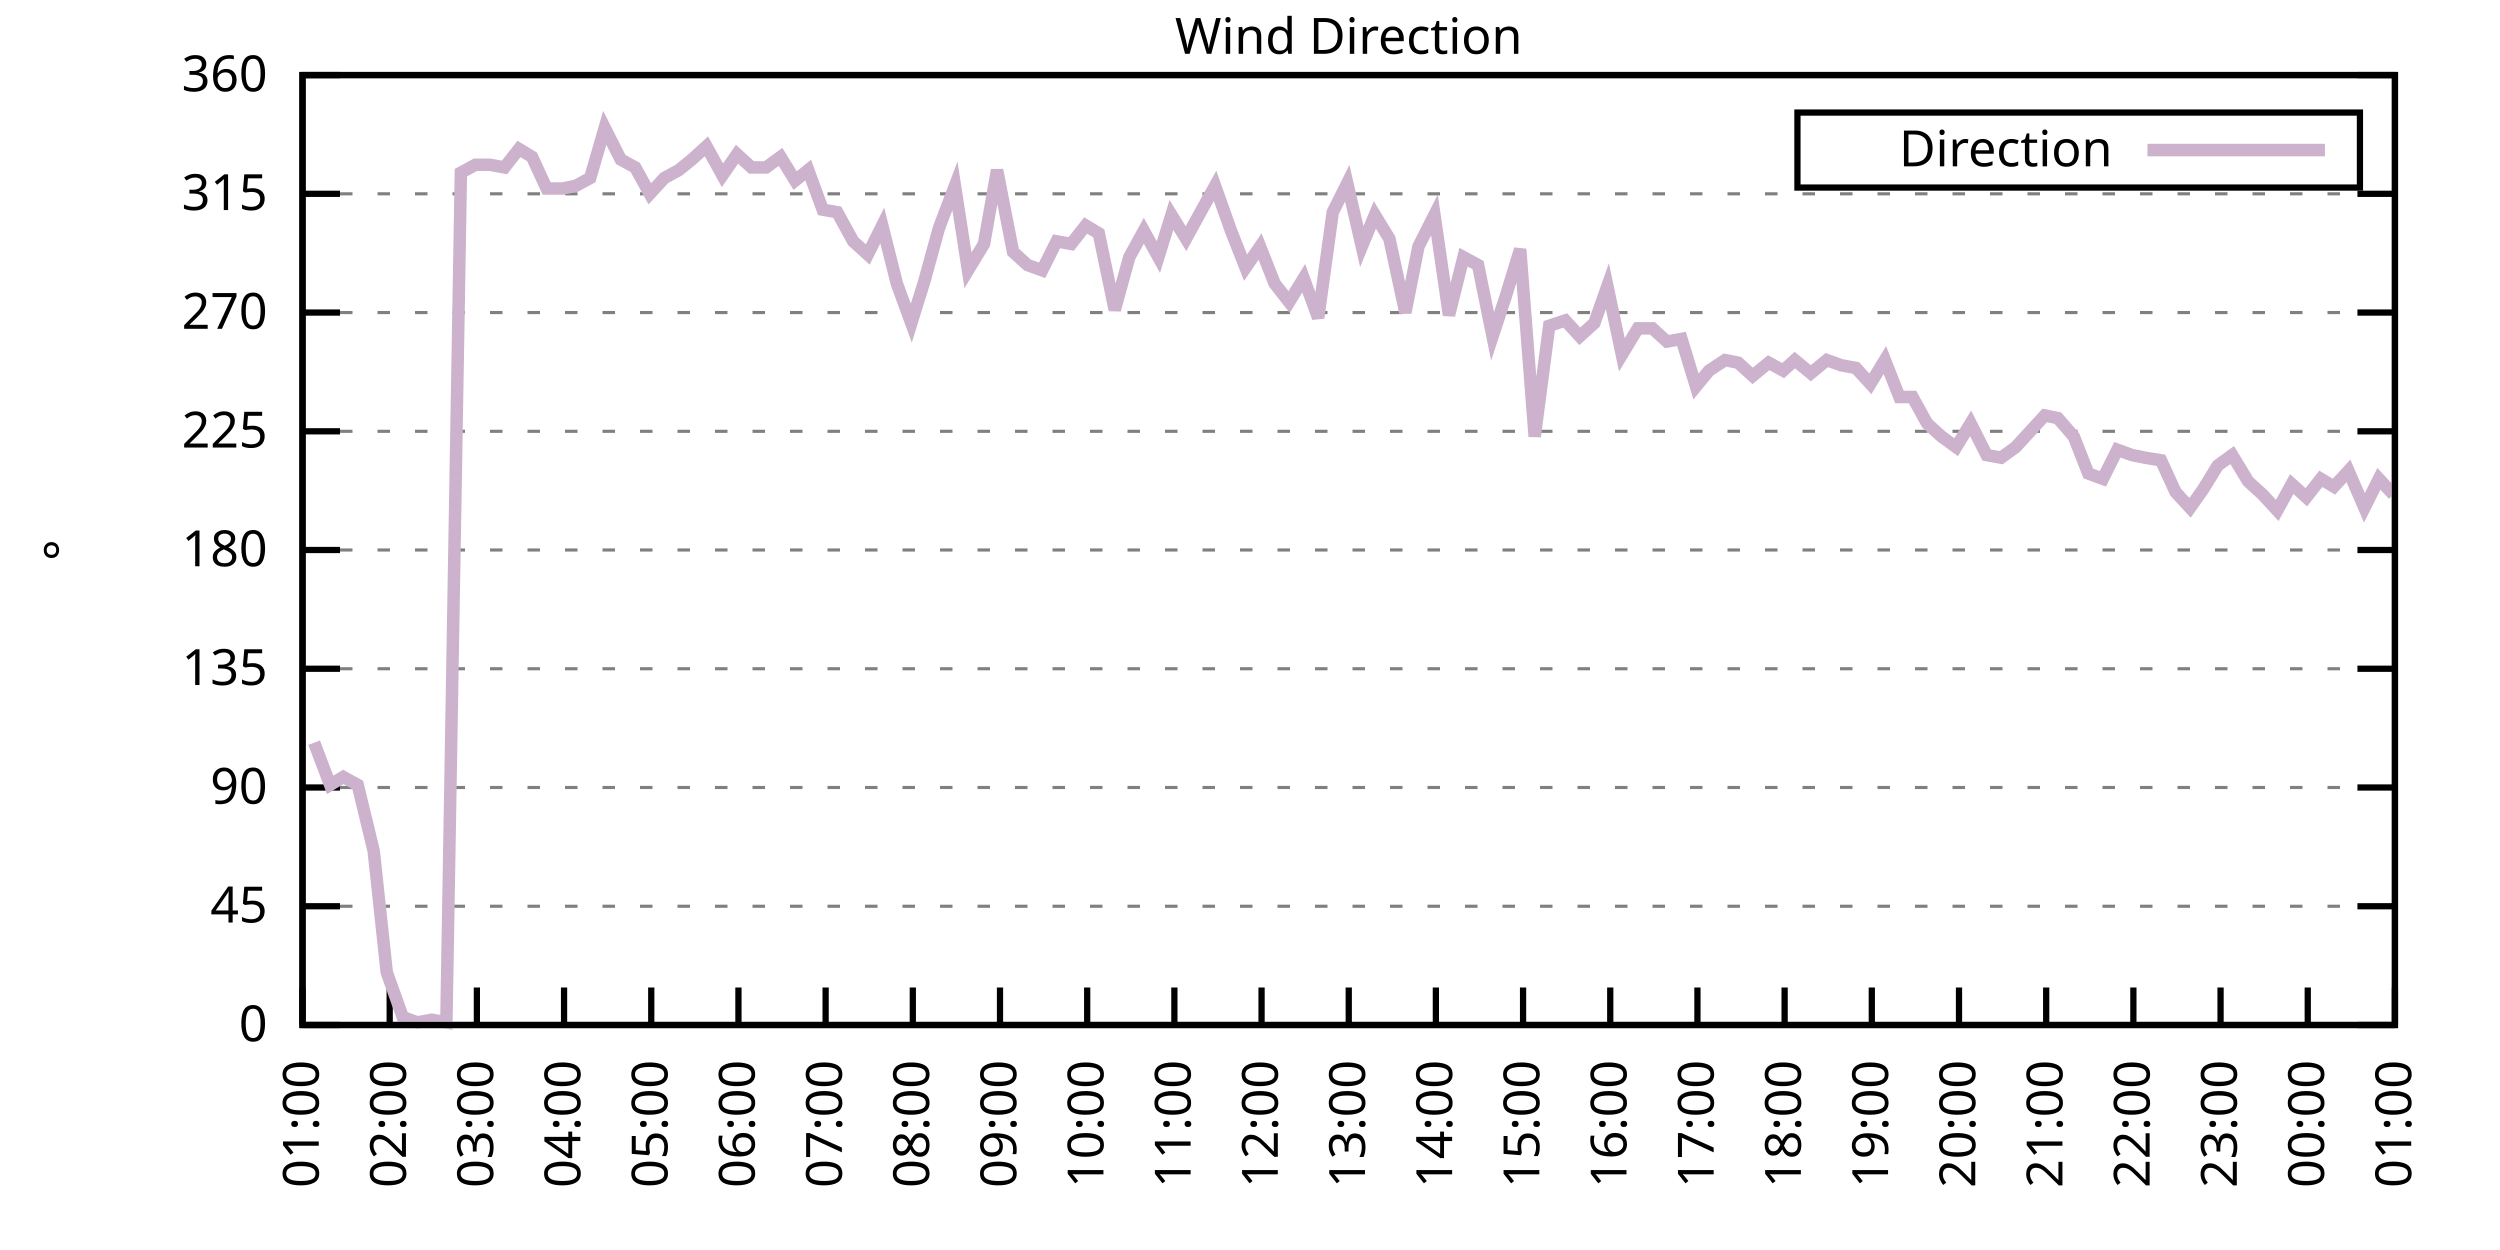
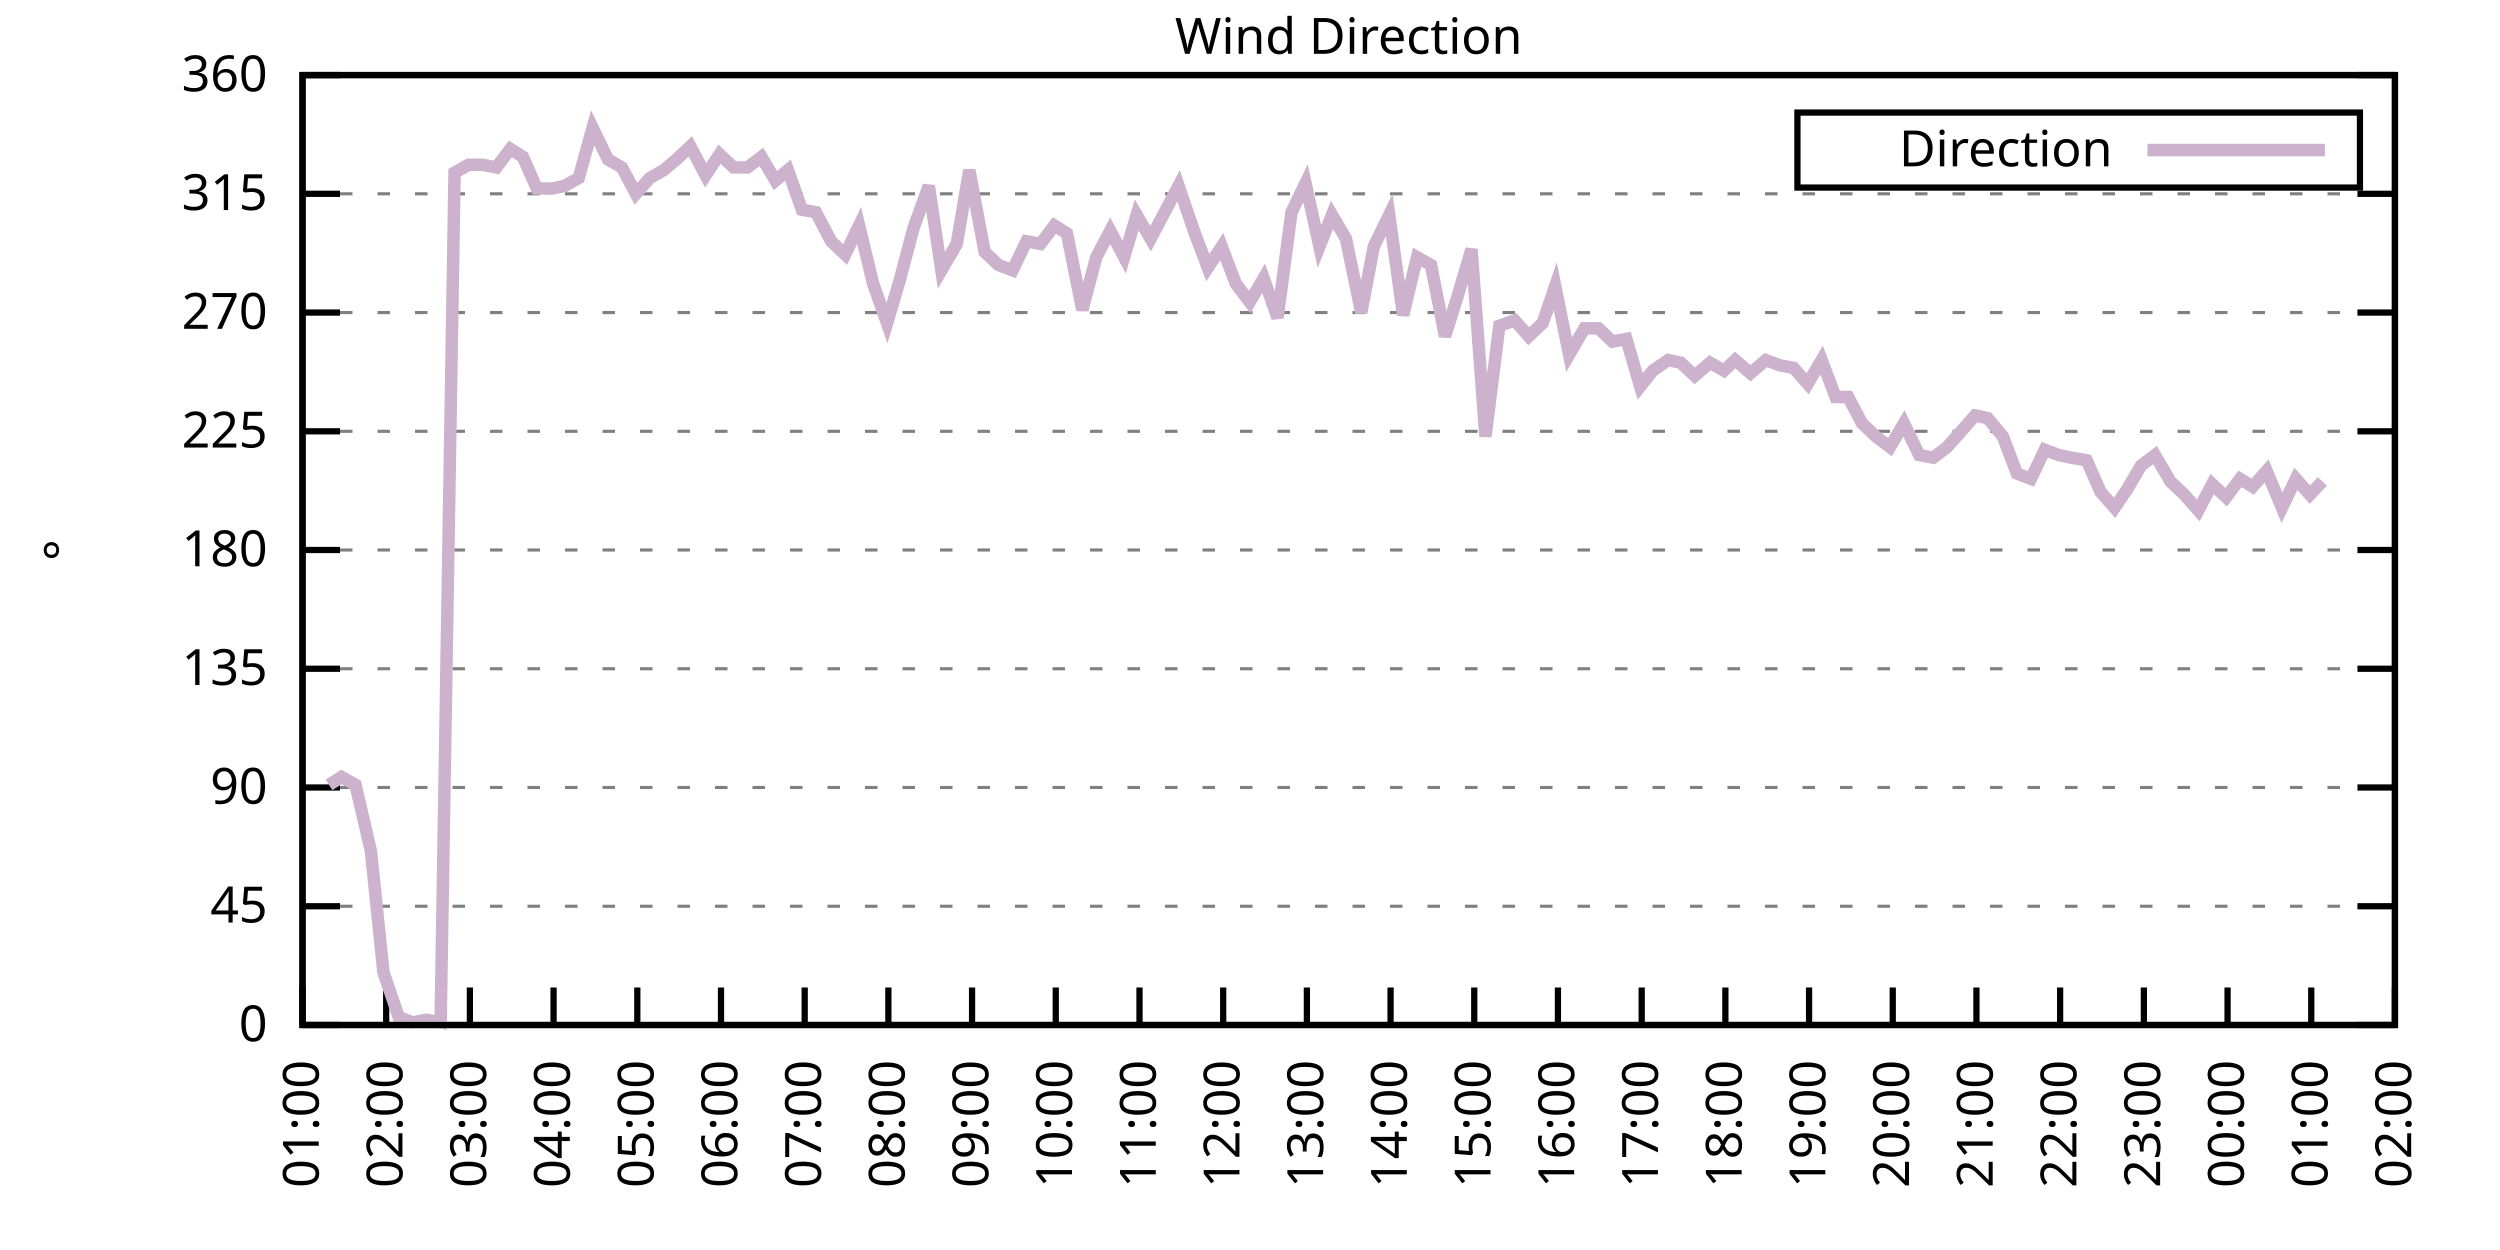
<svg xmlns="http://www.w3.org/2000/svg" xmlns:xlink="http://www.w3.org/1999/xlink" width="400" height="200" viewBox="0 0 400 200">
  <g id="gnuplot_canvas">
    <rect x="0" y="0" width="400" height="200" fill="none" />
    <defs>
      <circle id="gpDot" r="0.5" stroke-width="0.5" stroke="currentColor" />
      <path id="gpPt0" stroke-width="0.333" stroke="currentColor" d="M-1,0 h2 M0,-1 v2" />
      <path id="gpPt1" stroke-width="0.333" stroke="currentColor" d="M-1,-1 L1,1 M1,-1 L-1,1" />
      <path id="gpPt2" stroke-width="0.333" stroke="currentColor" d="M-1,0 L1,0 M0,-1 L0,1 M-1,-1 L1,1 M-1,1 L1,-1" />
      <rect id="gpPt3" stroke-width="0.333" stroke="currentColor" x="-1" y="-1" width="2" height="2" />
      <rect id="gpPt4" stroke-width="0.333" stroke="currentColor" fill="currentColor" x="-1" y="-1" width="2" height="2" />
      <circle id="gpPt5" stroke-width="0.333" stroke="currentColor" cx="0" cy="0" r="1" />
      <use xlink:href="#gpPt5" id="gpPt6" fill="currentColor" stroke="none" />
      <path id="gpPt7" stroke-width="0.333" stroke="currentColor" d="M0,-1.33 L-1.33,0.67 L1.33,0.67 z" />
      <use xlink:href="#gpPt7" id="gpPt8" fill="currentColor" stroke="none" />
      <use xlink:href="#gpPt7" id="gpPt9" stroke="currentColor" transform="rotate(180)" />
      <use xlink:href="#gpPt9" id="gpPt10" fill="currentColor" stroke="none" />
      <use xlink:href="#gpPt3" id="gpPt11" stroke="currentColor" transform="rotate(45)" />
      <use xlink:href="#gpPt11" id="gpPt12" fill="currentColor" stroke="none" />
      <path id="gpPt13" stroke-width="0.333" stroke="currentColor" d="M0,1.330 L1.265,0.411 L0.782,-1.067 L-0.782,-1.076 L-1.265,0.411 z" />
      <use xlink:href="#gpPt13" id="gpPt14" fill="currentColor" stroke="none" />
      <filter id="textbox" filterUnits="objectBoundingBox" x="0" y="0" height="1" width="1">
        <feFlood flood-color="white" flood-opacity="1" result="bgnd" />
        <feComposite in="SourceGraphic" in2="bgnd" operator="atop" />
      </filter>
      <filter id="greybox" filterUnits="objectBoundingBox" x="0" y="0" height="1" width="1">
        <feFlood flood-color="lightgrey" flood-opacity="1" result="grey" />
        <feComposite in="SourceGraphic" in2="grey" operator="atop" />
      </filter>
    </defs>
    <g fill="none" color="white" stroke="currentColor" stroke-width="1.00" stroke-linecap="butt" stroke-linejoin="miter">
</g>
    <g fill="none" color="black" stroke="currentColor" stroke-width="1.00" stroke-linecap="butt" stroke-linejoin="miter">
      <g stroke="none" shape-rendering="crispEdges">
        <polygon fill="rgb(255, 255, 255)" points="48.40,164.00 383.18,164.00 383.18,12.02 48.40,12.02 " />
      </g>
    </g>
    <g fill="none" color="black" stroke="currentColor" stroke-width="1.00" stroke-linecap="butt" stroke-linejoin="miter">
</g>
    <g fill="none" color="black" stroke="black" stroke-width="0.50" stroke-linecap="butt" stroke-linejoin="miter">
</g>
    <g fill="none" color="gray" stroke="currentColor" stroke-width="0.50" stroke-linecap="butt" stroke-linejoin="miter">
      <path stroke="gray" stroke-dasharray="2,4" class="gridline" d="M48.40,164.00 L383.19,164.00  " />
    </g>
    <g fill="none" color="gray" stroke="gray" stroke-width="1.00" stroke-linecap="butt" stroke-linejoin="miter">
</g>
    <g fill="none" color="black" stroke="currentColor" stroke-width="1.00" stroke-linecap="butt" stroke-linejoin="miter">
      <path stroke="black" d="M48.40,164.00 L54.40,164.00 M383.19,164.00 L377.19,164.00  " />
      <g transform="translate(42.80,166.60)" stroke="none" fill="black" font-family="Sans" font-size="8.00" text-anchor="end">
        <text>
          <tspan font-family="Sans"> 0</tspan>
        </text>
      </g>
    </g>
    <g fill="none" color="black" stroke="currentColor" stroke-width="1.00" stroke-linecap="butt" stroke-linejoin="miter">
</g>
    <g fill="none" color="black" stroke="black" stroke-width="0.50" stroke-linecap="butt" stroke-linejoin="miter">
</g>
    <g fill="none" color="gray" stroke="currentColor" stroke-width="0.50" stroke-linecap="butt" stroke-linejoin="miter">
      <path stroke="gray" stroke-dasharray="2,4" class="gridline" d="M48.40,145.00 L383.19,145.00  " />
    </g>
    <g fill="none" color="gray" stroke="gray" stroke-width="1.00" stroke-linecap="butt" stroke-linejoin="miter">
</g>
    <g fill="none" color="black" stroke="currentColor" stroke-width="1.00" stroke-linecap="butt" stroke-linejoin="miter">
      <path stroke="black" d="M48.40,145.00 L54.40,145.00 M383.19,145.00 L377.19,145.00  " />
      <g transform="translate(42.80,147.60)" stroke="none" fill="black" font-family="Sans" font-size="8.00" text-anchor="end">
        <text>
          <tspan font-family="Sans"> 45</tspan>
        </text>
      </g>
    </g>
    <g fill="none" color="black" stroke="currentColor" stroke-width="1.00" stroke-linecap="butt" stroke-linejoin="miter">
</g>
    <g fill="none" color="black" stroke="black" stroke-width="0.50" stroke-linecap="butt" stroke-linejoin="miter">
</g>
    <g fill="none" color="gray" stroke="currentColor" stroke-width="0.50" stroke-linecap="butt" stroke-linejoin="miter">
      <path stroke="gray" stroke-dasharray="2,4" class="gridline" d="M48.40,126.00 L383.19,126.00  " />
    </g>
    <g fill="none" color="gray" stroke="gray" stroke-width="1.00" stroke-linecap="butt" stroke-linejoin="miter">
</g>
    <g fill="none" color="black" stroke="currentColor" stroke-width="1.00" stroke-linecap="butt" stroke-linejoin="miter">
      <path stroke="black" d="M48.40,126.00 L54.40,126.00 M383.19,126.00 L377.19,126.00  " />
      <g transform="translate(42.80,128.60)" stroke="none" fill="black" font-family="Sans" font-size="8.00" text-anchor="end">
        <text>
          <tspan font-family="Sans"> 90</tspan>
        </text>
      </g>
    </g>
    <g fill="none" color="black" stroke="currentColor" stroke-width="1.00" stroke-linecap="butt" stroke-linejoin="miter">
</g>
    <g fill="none" color="black" stroke="black" stroke-width="0.50" stroke-linecap="butt" stroke-linejoin="miter">
</g>
    <g fill="none" color="gray" stroke="currentColor" stroke-width="0.50" stroke-linecap="butt" stroke-linejoin="miter">
      <path stroke="gray" stroke-dasharray="2,4" class="gridline" d="M48.40,107.00 L383.19,107.00  " />
    </g>
    <g fill="none" color="gray" stroke="gray" stroke-width="1.00" stroke-linecap="butt" stroke-linejoin="miter">
</g>
    <g fill="none" color="black" stroke="currentColor" stroke-width="1.00" stroke-linecap="butt" stroke-linejoin="miter">
      <path stroke="black" d="M48.40,107.00 L54.40,107.00 M383.19,107.00 L377.19,107.00  " />
      <g transform="translate(42.80,109.60)" stroke="none" fill="black" font-family="Sans" font-size="8.00" text-anchor="end">
        <text>
          <tspan font-family="Sans"> 135</tspan>
        </text>
      </g>
    </g>
    <g fill="none" color="black" stroke="currentColor" stroke-width="1.00" stroke-linecap="butt" stroke-linejoin="miter">
</g>
    <g fill="none" color="black" stroke="black" stroke-width="0.50" stroke-linecap="butt" stroke-linejoin="miter">
</g>
    <g fill="none" color="gray" stroke="currentColor" stroke-width="0.50" stroke-linecap="butt" stroke-linejoin="miter">
      <path stroke="gray" stroke-dasharray="2,4" class="gridline" d="M48.40,88.00 L383.19,88.00  " />
    </g>
    <g fill="none" color="gray" stroke="gray" stroke-width="1.00" stroke-linecap="butt" stroke-linejoin="miter">
</g>
    <g fill="none" color="black" stroke="currentColor" stroke-width="1.00" stroke-linecap="butt" stroke-linejoin="miter">
      <path stroke="black" d="M48.40,88.00 L54.40,88.00 M383.19,88.00 L377.19,88.00  " />
      <g transform="translate(42.80,90.60)" stroke="none" fill="black" font-family="Sans" font-size="8.00" text-anchor="end">
        <text>
          <tspan font-family="Sans"> 180</tspan>
        </text>
      </g>
    </g>
    <g fill="none" color="black" stroke="currentColor" stroke-width="1.00" stroke-linecap="butt" stroke-linejoin="miter">
</g>
    <g fill="none" color="black" stroke="black" stroke-width="0.50" stroke-linecap="butt" stroke-linejoin="miter">
</g>
    <g fill="none" color="gray" stroke="currentColor" stroke-width="0.50" stroke-linecap="butt" stroke-linejoin="miter">
      <path stroke="gray" stroke-dasharray="2,4" class="gridline" d="M48.40,69.01 L383.19,69.01  " />
    </g>
    <g fill="none" color="gray" stroke="gray" stroke-width="1.00" stroke-linecap="butt" stroke-linejoin="miter">
</g>
    <g fill="none" color="black" stroke="currentColor" stroke-width="1.00" stroke-linecap="butt" stroke-linejoin="miter">
      <path stroke="black" d="M48.40,69.01 L54.40,69.01 M383.19,69.01 L377.19,69.01  " />
      <g transform="translate(42.80,71.61)" stroke="none" fill="black" font-family="Sans" font-size="8.00" text-anchor="end">
        <text>
          <tspan font-family="Sans"> 225</tspan>
        </text>
      </g>
    </g>
    <g fill="none" color="black" stroke="currentColor" stroke-width="1.00" stroke-linecap="butt" stroke-linejoin="miter">
</g>
    <g fill="none" color="black" stroke="black" stroke-width="0.50" stroke-linecap="butt" stroke-linejoin="miter">
</g>
    <g fill="none" color="gray" stroke="currentColor" stroke-width="0.50" stroke-linecap="butt" stroke-linejoin="miter">
      <path stroke="gray" stroke-dasharray="2,4" class="gridline" d="M48.40,50.01 L383.19,50.01  " />
    </g>
    <g fill="none" color="gray" stroke="gray" stroke-width="1.00" stroke-linecap="butt" stroke-linejoin="miter">
</g>
    <g fill="none" color="black" stroke="currentColor" stroke-width="1.00" stroke-linecap="butt" stroke-linejoin="miter">
      <path stroke="black" d="M48.40,50.01 L54.40,50.01 M383.19,50.01 L377.19,50.01  " />
      <g transform="translate(42.80,52.61)" stroke="none" fill="black" font-family="Sans" font-size="8.00" text-anchor="end">
        <text>
          <tspan font-family="Sans"> 270</tspan>
        </text>
      </g>
    </g>
    <g fill="none" color="black" stroke="currentColor" stroke-width="1.00" stroke-linecap="butt" stroke-linejoin="miter">
</g>
    <g fill="none" color="black" stroke="black" stroke-width="0.50" stroke-linecap="butt" stroke-linejoin="miter">
</g>
    <g fill="none" color="gray" stroke="currentColor" stroke-width="0.50" stroke-linecap="butt" stroke-linejoin="miter">
      <path stroke="gray" stroke-dasharray="2,4" class="gridline" d="M48.40,31.01 L383.19,31.01  " />
    </g>
    <g fill="none" color="gray" stroke="gray" stroke-width="1.00" stroke-linecap="butt" stroke-linejoin="miter">
</g>
    <g fill="none" color="black" stroke="currentColor" stroke-width="1.00" stroke-linecap="butt" stroke-linejoin="miter">
      <path stroke="black" d="M48.40,31.01 L54.40,31.01 M383.19,31.01 L377.19,31.01  " />
      <g transform="translate(42.80,33.61)" stroke="none" fill="black" font-family="Sans" font-size="8.00" text-anchor="end">
        <text>
          <tspan font-family="Sans"> 315</tspan>
        </text>
      </g>
    </g>
    <g fill="none" color="black" stroke="currentColor" stroke-width="1.00" stroke-linecap="butt" stroke-linejoin="miter">
</g>
    <g fill="none" color="black" stroke="black" stroke-width="0.50" stroke-linecap="butt" stroke-linejoin="miter">
</g>
    <g fill="none" color="gray" stroke="currentColor" stroke-width="0.50" stroke-linecap="butt" stroke-linejoin="miter">
      <path stroke="gray" stroke-dasharray="2,4" class="gridline" d="M48.40,12.01 L383.19,12.01  " />
    </g>
    <g fill="none" color="gray" stroke="gray" stroke-width="1.00" stroke-linecap="butt" stroke-linejoin="miter">
</g>
    <g fill="none" color="black" stroke="currentColor" stroke-width="1.00" stroke-linecap="butt" stroke-linejoin="miter">
      <path stroke="black" d="M48.40,12.01 L54.40,12.01 M383.19,12.01 L377.19,12.01  " />
      <g transform="translate(42.80,14.61)" stroke="none" fill="black" font-family="Sans" font-size="8.00" text-anchor="end">
        <text>
          <tspan font-family="Sans"> 360</tspan>
        </text>
      </g>
    </g>
    <g fill="none" color="black" stroke="currentColor" stroke-width="1.00" stroke-linecap="butt" stroke-linejoin="miter">
      <path stroke="black" d="M48.40,164.00 L48.40,158.00  " />
      <g transform="translate(51.00,169.60) rotate(270.00)" stroke="none" fill="black" font-family="Sans" font-size="8.00" text-anchor="end">
        <text>
          <tspan font-family="Sans">01:00</tspan>
        </text>
      </g>
    </g>
    <g fill="none" color="black" stroke="currentColor" stroke-width="1.00" stroke-linecap="butt" stroke-linejoin="miter">
-       <path stroke="black" d="M62.35,164.00 L62.35,158.00  " />
-       <g transform="translate(64.95,169.60) rotate(270.00)" stroke="none" fill="black" font-family="Sans" font-size="8.00" text-anchor="end">
+       <path stroke="black" d="M61.79,164.00 L61.79,158.00  " />
+       <g transform="translate(64.39,169.60) rotate(270.00)" stroke="none" fill="black" font-family="Sans" font-size="8.00" text-anchor="end">
        <text>
          <tspan font-family="Sans">02:00</tspan>
        </text>
      </g>
    </g>
    <g fill="none" color="black" stroke="currentColor" stroke-width="1.00" stroke-linecap="butt" stroke-linejoin="miter">
-       <path stroke="black" d="M76.30,164.00 L76.30,158.00  " />
-       <g transform="translate(78.90,169.60) rotate(270.00)" stroke="none" fill="black" font-family="Sans" font-size="8.00" text-anchor="end">
+       <path stroke="black" d="M75.18,164.00 L75.18,158.00  " />
+       <g transform="translate(77.78,169.60) rotate(270.00)" stroke="none" fill="black" font-family="Sans" font-size="8.00" text-anchor="end">
        <text>
          <tspan font-family="Sans">03:00</tspan>
        </text>
      </g>
    </g>
    <g fill="none" color="black" stroke="currentColor" stroke-width="1.00" stroke-linecap="butt" stroke-linejoin="miter">
-       <path stroke="black" d="M90.25,164.00 L90.25,158.00  " />
-       <g transform="translate(92.85,169.60) rotate(270.00)" stroke="none" fill="black" font-family="Sans" font-size="8.00" text-anchor="end">
+       <path stroke="black" d="M88.57,164.00 L88.57,158.00  " />
+       <g transform="translate(91.17,169.60) rotate(270.00)" stroke="none" fill="black" font-family="Sans" font-size="8.00" text-anchor="end">
        <text>
          <tspan font-family="Sans">04:00</tspan>
        </text>
      </g>
    </g>
    <g fill="none" color="black" stroke="currentColor" stroke-width="1.00" stroke-linecap="butt" stroke-linejoin="miter">
-       <path stroke="black" d="M104.20,164.00 L104.20,158.00  " />
-       <g transform="translate(106.80,169.60) rotate(270.00)" stroke="none" fill="black" font-family="Sans" font-size="8.00" text-anchor="end">
+       <path stroke="black" d="M101.97,164.00 L101.97,158.00  " />
+       <g transform="translate(104.57,169.60) rotate(270.00)" stroke="none" fill="black" font-family="Sans" font-size="8.00" text-anchor="end">
        <text>
          <tspan font-family="Sans">05:00</tspan>
        </text>
      </g>
    </g>
    <g fill="none" color="black" stroke="currentColor" stroke-width="1.00" stroke-linecap="butt" stroke-linejoin="miter">
-       <path stroke="black" d="M118.15,164.00 L118.15,158.00  " />
-       <g transform="translate(120.75,169.60) rotate(270.00)" stroke="none" fill="black" font-family="Sans" font-size="8.00" text-anchor="end">
+       <path stroke="black" d="M115.36,164.00 L115.36,158.00  " />
+       <g transform="translate(117.96,169.60) rotate(270.00)" stroke="none" fill="black" font-family="Sans" font-size="8.00" text-anchor="end">
        <text>
          <tspan font-family="Sans">06:00</tspan>
        </text>
      </g>
    </g>
    <g fill="none" color="black" stroke="currentColor" stroke-width="1.00" stroke-linecap="butt" stroke-linejoin="miter">
-       <path stroke="black" d="M132.10,164.00 L132.10,158.00  " />
-       <g transform="translate(134.70,169.60) rotate(270.00)" stroke="none" fill="black" font-family="Sans" font-size="8.00" text-anchor="end">
+       <path stroke="black" d="M128.75,164.00 L128.75,158.00  " />
+       <g transform="translate(131.35,169.60) rotate(270.00)" stroke="none" fill="black" font-family="Sans" font-size="8.00" text-anchor="end">
        <text>
          <tspan font-family="Sans">07:00</tspan>
        </text>
      </g>
    </g>
    <g fill="none" color="black" stroke="currentColor" stroke-width="1.00" stroke-linecap="butt" stroke-linejoin="miter">
-       <path stroke="black" d="M146.05,164.00 L146.05,158.00  " />
-       <g transform="translate(148.65,169.60) rotate(270.00)" stroke="none" fill="black" font-family="Sans" font-size="8.00" text-anchor="end">
+       <path stroke="black" d="M142.14,164.00 L142.14,158.00  " />
+       <g transform="translate(144.74,169.60) rotate(270.00)" stroke="none" fill="black" font-family="Sans" font-size="8.00" text-anchor="end">
        <text>
          <tspan font-family="Sans">08:00</tspan>
        </text>
      </g>
    </g>
    <g fill="none" color="black" stroke="currentColor" stroke-width="1.00" stroke-linecap="butt" stroke-linejoin="miter">
-       <path stroke="black" d="M160.00,164.00 L160.00,158.00  " />
-       <g transform="translate(162.60,169.60) rotate(270.00)" stroke="none" fill="black" font-family="Sans" font-size="8.00" text-anchor="end">
+       <path stroke="black" d="M155.53,164.00 L155.53,158.00  " />
+       <g transform="translate(158.13,169.60) rotate(270.00)" stroke="none" fill="black" font-family="Sans" font-size="8.00" text-anchor="end">
        <text>
          <tspan font-family="Sans">09:00</tspan>
        </text>
      </g>
    </g>
    <g fill="none" color="black" stroke="currentColor" stroke-width="1.00" stroke-linecap="butt" stroke-linejoin="miter">
-       <path stroke="black" d="M173.95,164.00 L173.95,158.00  " />
-       <g transform="translate(176.55,169.60) rotate(270.00)" stroke="none" fill="black" font-family="Sans" font-size="8.00" text-anchor="end">
+       <path stroke="black" d="M168.92,164.00 L168.92,158.00  " />
+       <g transform="translate(171.52,169.60) rotate(270.00)" stroke="none" fill="black" font-family="Sans" font-size="8.00" text-anchor="end">
        <text>
          <tspan font-family="Sans">10:00</tspan>
        </text>
      </g>
    </g>
    <g fill="none" color="black" stroke="currentColor" stroke-width="1.00" stroke-linecap="butt" stroke-linejoin="miter">
-       <path stroke="black" d="M187.90,164.00 L187.90,158.00  " />
-       <g transform="translate(190.50,169.60) rotate(270.00)" stroke="none" fill="black" font-family="Sans" font-size="8.00" text-anchor="end">
+       <path stroke="black" d="M182.32,164.00 L182.32,158.00  " />
+       <g transform="translate(184.92,169.60) rotate(270.00)" stroke="none" fill="black" font-family="Sans" font-size="8.00" text-anchor="end">
        <text>
          <tspan font-family="Sans">11:00</tspan>
        </text>
      </g>
    </g>
    <g fill="none" color="black" stroke="currentColor" stroke-width="1.00" stroke-linecap="butt" stroke-linejoin="miter">
-       <path stroke="black" d="M201.85,164.00 L201.85,158.00  " />
-       <g transform="translate(204.45,169.60) rotate(270.00)" stroke="none" fill="black" font-family="Sans" font-size="8.00" text-anchor="end">
+       <path stroke="black" d="M195.71,164.00 L195.71,158.00  " />
+       <g transform="translate(198.31,169.60) rotate(270.00)" stroke="none" fill="black" font-family="Sans" font-size="8.00" text-anchor="end">
        <text>
          <tspan font-family="Sans">12:00</tspan>
        </text>
      </g>
    </g>
    <g fill="none" color="black" stroke="currentColor" stroke-width="1.00" stroke-linecap="butt" stroke-linejoin="miter">
-       <path stroke="black" d="M215.80,164.00 L215.80,158.00  " />
-       <g transform="translate(218.40,169.60) rotate(270.00)" stroke="none" fill="black" font-family="Sans" font-size="8.00" text-anchor="end">
+       <path stroke="black" d="M209.10,164.00 L209.10,158.00  " />
+       <g transform="translate(211.70,169.60) rotate(270.00)" stroke="none" fill="black" font-family="Sans" font-size="8.00" text-anchor="end">
        <text>
          <tspan font-family="Sans">13:00</tspan>
        </text>
      </g>
    </g>
    <g fill="none" color="black" stroke="currentColor" stroke-width="1.00" stroke-linecap="butt" stroke-linejoin="miter">
-       <path stroke="black" d="M229.74,164.00 L229.74,158.00  " />
-       <g transform="translate(232.34,169.60) rotate(270.00)" stroke="none" fill="black" font-family="Sans" font-size="8.00" text-anchor="end">
+       <path stroke="black" d="M222.49,164.00 L222.49,158.00  " />
+       <g transform="translate(225.09,169.60) rotate(270.00)" stroke="none" fill="black" font-family="Sans" font-size="8.00" text-anchor="end">
        <text>
          <tspan font-family="Sans">14:00</tspan>
        </text>
      </g>
    </g>
    <g fill="none" color="black" stroke="currentColor" stroke-width="1.00" stroke-linecap="butt" stroke-linejoin="miter">
-       <path stroke="black" d="M243.69,164.00 L243.69,158.00  " />
-       <g transform="translate(246.29,169.60) rotate(270.00)" stroke="none" fill="black" font-family="Sans" font-size="8.00" text-anchor="end">
+       <path stroke="black" d="M235.88,164.00 L235.88,158.00  " />
+       <g transform="translate(238.48,169.60) rotate(270.00)" stroke="none" fill="black" font-family="Sans" font-size="8.00" text-anchor="end">
        <text>
          <tspan font-family="Sans">15:00</tspan>
        </text>
      </g>
    </g>
    <g fill="none" color="black" stroke="currentColor" stroke-width="1.00" stroke-linecap="butt" stroke-linejoin="miter">
-       <path stroke="black" d="M257.64,164.00 L257.64,158.00  " />
-       <g transform="translate(260.24,169.60) rotate(270.00)" stroke="none" fill="black" font-family="Sans" font-size="8.00" text-anchor="end">
+       <path stroke="black" d="M249.27,164.00 L249.27,158.00  " />
+       <g transform="translate(251.87,169.60) rotate(270.00)" stroke="none" fill="black" font-family="Sans" font-size="8.00" text-anchor="end">
        <text>
          <tspan font-family="Sans">16:00</tspan>
        </text>
      </g>
    </g>
    <g fill="none" color="black" stroke="currentColor" stroke-width="1.00" stroke-linecap="butt" stroke-linejoin="miter">
-       <path stroke="black" d="M271.59,164.00 L271.59,158.00  " />
-       <g transform="translate(274.19,169.60) rotate(270.00)" stroke="none" fill="black" font-family="Sans" font-size="8.00" text-anchor="end">
+       <path stroke="black" d="M262.67,164.00 L262.67,158.00  " />
+       <g transform="translate(265.27,169.60) rotate(270.00)" stroke="none" fill="black" font-family="Sans" font-size="8.00" text-anchor="end">
        <text>
          <tspan font-family="Sans">17:00</tspan>
        </text>
      </g>
    </g>
    <g fill="none" color="black" stroke="currentColor" stroke-width="1.00" stroke-linecap="butt" stroke-linejoin="miter">
-       <path stroke="black" d="M285.54,164.00 L285.54,158.00  " />
-       <g transform="translate(288.14,169.60) rotate(270.00)" stroke="none" fill="black" font-family="Sans" font-size="8.00" text-anchor="end">
+       <path stroke="black" d="M276.06,164.00 L276.06,158.00  " />
+       <g transform="translate(278.66,169.60) rotate(270.00)" stroke="none" fill="black" font-family="Sans" font-size="8.00" text-anchor="end">
        <text>
          <tspan font-family="Sans">18:00</tspan>
        </text>
      </g>
    </g>
    <g fill="none" color="black" stroke="currentColor" stroke-width="1.00" stroke-linecap="butt" stroke-linejoin="miter">
-       <path stroke="black" d="M299.49,164.00 L299.49,158.00  " />
-       <g transform="translate(302.09,169.60) rotate(270.00)" stroke="none" fill="black" font-family="Sans" font-size="8.00" text-anchor="end">
+       <path stroke="black" d="M289.45,164.00 L289.45,158.00  " />
+       <g transform="translate(292.05,169.60) rotate(270.00)" stroke="none" fill="black" font-family="Sans" font-size="8.00" text-anchor="end">
        <text>
          <tspan font-family="Sans">19:00</tspan>
        </text>
      </g>
    </g>
    <g fill="none" color="black" stroke="currentColor" stroke-width="1.00" stroke-linecap="butt" stroke-linejoin="miter">
-       <path stroke="black" d="M313.44,164.00 L313.44,158.00  " />
-       <g transform="translate(316.04,169.60) rotate(270.00)" stroke="none" fill="black" font-family="Sans" font-size="8.00" text-anchor="end">
+       <path stroke="black" d="M302.84,164.00 L302.84,158.00  " />
+       <g transform="translate(305.44,169.60) rotate(270.00)" stroke="none" fill="black" font-family="Sans" font-size="8.00" text-anchor="end">
        <text>
          <tspan font-family="Sans">20:00</tspan>
        </text>
      </g>
    </g>
    <g fill="none" color="black" stroke="currentColor" stroke-width="1.00" stroke-linecap="butt" stroke-linejoin="miter">
-       <path stroke="black" d="M327.39,164.00 L327.39,158.00  " />
-       <g transform="translate(329.99,169.60) rotate(270.00)" stroke="none" fill="black" font-family="Sans" font-size="8.00" text-anchor="end">
+       <path stroke="black" d="M316.23,164.00 L316.23,158.00  " />
+       <g transform="translate(318.83,169.60) rotate(270.00)" stroke="none" fill="black" font-family="Sans" font-size="8.00" text-anchor="end">
        <text>
          <tspan font-family="Sans">21:00</tspan>
        </text>
      </g>
    </g>
    <g fill="none" color="black" stroke="currentColor" stroke-width="1.00" stroke-linecap="butt" stroke-linejoin="miter">
-       <path stroke="black" d="M341.34,164.00 L341.34,158.00  " />
-       <g transform="translate(343.94,169.60) rotate(270.00)" stroke="none" fill="black" font-family="Sans" font-size="8.00" text-anchor="end">
+       <path stroke="black" d="M329.62,164.00 L329.62,158.00  " />
+       <g transform="translate(332.22,169.60) rotate(270.00)" stroke="none" fill="black" font-family="Sans" font-size="8.00" text-anchor="end">
        <text>
          <tspan font-family="Sans">22:00</tspan>
        </text>
      </g>
    </g>
    <g fill="none" color="black" stroke="currentColor" stroke-width="1.00" stroke-linecap="butt" stroke-linejoin="miter">
-       <path stroke="black" d="M355.29,164.00 L355.29,158.00  " />
-       <g transform="translate(357.89,169.60) rotate(270.00)" stroke="none" fill="black" font-family="Sans" font-size="8.00" text-anchor="end">
+       <path stroke="black" d="M343.02,164.00 L343.02,158.00  " />
+       <g transform="translate(345.62,169.60) rotate(270.00)" stroke="none" fill="black" font-family="Sans" font-size="8.00" text-anchor="end">
        <text>
          <tspan font-family="Sans">23:00</tspan>
        </text>
      </g>
    </g>
    <g fill="none" color="black" stroke="currentColor" stroke-width="1.00" stroke-linecap="butt" stroke-linejoin="miter">
-       <path stroke="black" d="M369.24,164.00 L369.24,158.00  " />
-       <g transform="translate(371.84,169.60) rotate(270.00)" stroke="none" fill="black" font-family="Sans" font-size="8.00" text-anchor="end">
+       <path stroke="black" d="M356.41,164.00 L356.41,158.00  " />
+       <g transform="translate(359.01,169.60) rotate(270.00)" stroke="none" fill="black" font-family="Sans" font-size="8.00" text-anchor="end">
        <text>
          <tspan font-family="Sans">00:00</tspan>
+         </text>
+       </g>
+     </g>
+     <g fill="none" color="black" stroke="currentColor" stroke-width="1.00" stroke-linecap="butt" stroke-linejoin="miter">
+       <path stroke="black" d="M369.80,164.00 L369.80,158.00  " />
+       <g transform="translate(372.40,169.60) rotate(270.00)" stroke="none" fill="black" font-family="Sans" font-size="8.00" text-anchor="end">
+         <text>
+           <tspan font-family="Sans">01:00</tspan>
        </text>
      </g>
    </g>
    <g fill="none" color="black" stroke="currentColor" stroke-width="1.00" stroke-linecap="butt" stroke-linejoin="miter">
      <path stroke="black" d="M383.19,164.00 L383.19,158.00  " />
      <g transform="translate(385.79,169.60) rotate(270.00)" stroke="none" fill="black" font-family="Sans" font-size="8.00" text-anchor="end">
        <text>
-           <tspan font-family="Sans">01:00</tspan>
+           <tspan font-family="Sans">02:00</tspan>
        </text>
      </g>
    </g>
    <g fill="none" color="black" stroke="currentColor" stroke-width="1.00" stroke-linecap="butt" stroke-linejoin="miter">
</g>
    <g fill="none" color="black" stroke="currentColor" stroke-width="1.00" stroke-linecap="butt" stroke-linejoin="miter">
      <path stroke="black" d="M48.40,12.01 L48.40,164.00 L383.19,164.00 L383.19,12.01 L48.40,12.01 Z  " />
    </g>
    <g fill="none" color="black" stroke="currentColor" stroke-width="1.00" stroke-linecap="butt" stroke-linejoin="miter">
</g>
    <g fill="none" color="black" stroke="currentColor" stroke-width="1.00" stroke-linecap="butt" stroke-linejoin="miter">
      <path stroke="black" d="M287.59,30.01 L287.59,18.01 L377.59,18.01 L377.59,30.01 L287.59,30.01 Z  " />
    </g>
    <g id="Wind_direction_plot_1">
      <g fill="none" color="white" stroke="black" stroke-width="2.00" stroke-linecap="butt" stroke-linejoin="miter">
</g>
      <g fill="none" color="black" stroke="currentColor" stroke-width="2.00" stroke-linecap="butt" stroke-linejoin="miter">
        <g transform="translate(337.99,26.61)" stroke="none" fill="black" font-family="Sans" font-size="8.00" text-anchor="end">
          <text>
            <tspan font-family="Sans">Direction</tspan>
          </text>
        </g>
      </g>
      <g fill="none" color="black" stroke="currentColor" stroke-width="2.00" stroke-linecap="butt" stroke-linejoin="miter">
-         <path stroke="rgb(204, 178, 204)" d="M343.59,24.01 L371.99,24.01 M50.26,118.83 L52.82,125.58 L54.91,124.31 L57.23,125.58 L59.79,136.14 L61.88,155.56   L64.44,162.73 L66.77,163.58 L69.09,163.16 L71.42,163.58 L73.74,27.63 L76.07,26.36 L78.39,26.36 L80.72,26.79   L83.04,23.83 L85.13,25.10 L87.46,30.16 L90.02,30.16 L92.11,29.74 L94.43,28.48 L96.76,20.45 L99.32,25.52   L101.64,26.79 L103.97,31.01 L106.29,28.48 L108.62,27.21 L110.71,25.52 L113.03,23.41 L115.59,28.05 L117.92,24.68   L120.24,26.79 L122.57,26.79 L124.89,25.10 L127.22,28.90 L129.31,27.21 L131.63,33.54 L133.96,33.96 L136.51,38.61   L138.84,40.72 L141.16,36.08 L143.49,45.36 L145.81,51.70 L147.91,44.94 L150.23,36.50 L152.79,29.74 L154.88,43.25   L157.44,39.03 L159.53,27.21 L162.09,40.30 L164.41,42.41 L166.74,43.25 L169.06,38.61 L171.39,39.03 L173.71,36.08   L175.81,37.34 L178.36,49.59 L180.69,41.14 L183.01,36.92 L185.34,41.14 L187.43,34.39 L189.76,38.19 L192.31,33.54   L194.41,29.74 L196.96,36.92 L199.29,42.83 L201.61,39.45 L203.94,45.36 L206.26,48.32 L208.59,44.52 L210.91,50.85   L213.24,33.96 L215.56,29.32 L217.89,39.45 L219.98,34.39 L222.30,38.19 L224.86,50.01 L226.95,39.45 L229.51,34.39   L231.84,50.43 L234.16,41.14 L236.49,42.41 L238.81,53.81 L240.90,47.47 L243.23,39.87 L245.55,69.85 L247.88,52.12   L250.44,51.27 L252.76,53.81 L255.09,51.70 L257.18,45.79 L259.50,56.76 L262.06,52.54 L264.39,52.54 L266.71,54.65   L269.04,54.23 L271.36,61.83 L273.45,59.30 L276.01,57.61 L278.10,58.03 L280.43,60.14 L282.99,58.03 L285.31,59.30   L287.17,57.61 L289.73,59.72 L292.29,57.61 L294.61,58.45 L296.94,58.87 L299.26,61.41 L301.58,57.61 L303.91,63.52   L306.00,63.52 L308.33,67.74 L310.65,69.85 L312.98,71.54 L315.30,67.74 L317.86,72.81 L320.18,73.23 L322.51,71.54   L324.83,69.01 L327.16,66.47 L329.25,66.90 L331.81,69.85 L334.13,75.76 L336.46,76.61 L338.78,71.96 L341.11,72.81   L343.20,73.23 L345.76,73.65 L348.08,78.72 L350.41,81.25 L352.50,78.29 L354.83,74.49 L357.15,72.81 L359.71,77.03   L362.03,79.14 L364.36,81.67 L366.68,77.45 L369.01,79.56 L371.33,76.61 L373.43,77.87 L375.75,75.34 L378.31,81.25   L380.63,76.61 L382.96,79.14  " />
+         <path stroke="rgb(204, 178, 204)" d="M343.59,24.01 L371.99,24.01 M52.64,125.58 L54.65,124.31 L56.88,125.58 L59.34,136.14 L61.35,155.56 L63.80,162.73   L66.03,163.58 L68.26,163.16 L70.50,163.58 L72.73,27.63 L74.96,26.36 L77.19,26.36 L79.42,26.79 L81.66,23.83   L83.66,25.10 L85.90,30.16 L88.35,30.16 L90.36,29.74 L92.59,28.48 L94.82,20.45 L97.28,25.52 L99.51,26.79   L101.74,31.01 L103.98,28.48 L106.21,27.21 L108.22,25.52 L110.45,23.41 L112.90,28.05 L115.13,24.68 L117.37,26.79   L119.60,26.79 L121.83,25.10 L124.06,28.90 L126.07,27.21 L128.30,33.54 L130.54,33.96 L132.99,38.61 L135.22,40.72   L137.45,36.08 L139.69,45.36 L141.92,51.70 L143.93,44.94 L146.16,36.50 L148.61,29.74 L150.62,43.25 L153.08,39.03   L155.09,27.21 L157.54,40.30 L159.77,42.41 L162.01,43.25 L164.24,38.61 L166.47,39.03 L168.70,36.08 L170.71,37.34   L173.17,49.59 L175.40,41.14 L177.63,36.92 L179.86,41.14 L181.87,34.39 L184.10,38.19 L186.56,33.54 L188.57,29.74   L191.02,36.92 L193.25,42.83 L195.48,39.45 L197.72,45.36 L199.95,48.32 L202.18,44.52 L204.41,50.85 L206.64,33.96   L208.88,29.32 L211.11,39.45 L213.12,34.39 L215.35,38.19 L217.80,50.01 L219.81,39.45 L222.27,34.39 L224.50,50.43   L226.73,41.14 L228.96,42.41 L231.20,53.81 L233.20,47.47 L235.44,39.87 L237.67,69.85 L239.90,52.12 L242.36,51.27   L244.59,53.81 L246.82,51.70 L248.83,45.79 L251.06,56.76 L253.51,52.54 L255.75,52.54 L257.98,54.65 L260.21,54.23   L262.44,61.83 L264.45,59.30 L266.91,57.61 L268.92,58.03 L271.15,60.14 L273.60,58.03 L275.83,59.30 L277.62,57.61   L280.07,59.72 L282.53,57.61 L284.76,58.45 L286.99,58.87 L289.23,61.41 L291.46,57.61 L293.69,63.52 L295.70,63.52   L297.93,67.74 L300.16,69.85 L302.39,71.54 L304.63,67.74 L307.08,72.81 L309.31,73.23 L311.54,71.54 L313.78,69.01   L316.01,66.47 L318.02,66.90 L320.47,69.85 L322.70,75.76 L324.94,76.61 L327.17,71.96 L329.40,72.81 L331.41,73.23   L333.86,73.65 L336.10,78.72 L338.33,81.25 L340.34,78.29 L342.57,74.49 L344.80,72.81 L347.26,77.03 L349.49,79.14   L351.72,81.67 L353.95,77.45 L356.18,79.56 L358.42,76.61 L360.42,77.87 L362.66,75.34 L365.11,81.25 L367.34,76.61   L369.58,79.14 L371.58,77.03  " />
      </g>
    </g>
    <g fill="none" color="black" stroke="currentColor" stroke-width="2.00" stroke-linecap="butt" stroke-linejoin="miter">
</g>
    <g fill="none" color="black" stroke="black" stroke-width="1.00" stroke-linecap="butt" stroke-linejoin="miter">
</g>
    <g fill="none" color="black" stroke="currentColor" stroke-width="1.00" stroke-linecap="butt" stroke-linejoin="miter">
      <path stroke="black" d="M48.40,12.01 L48.40,164.00 L383.19,164.00 L383.19,12.01 L48.40,12.01 Z  " />
      <g transform="translate(12.80,88.01) rotate(270.00)" stroke="none" fill="black" font-family="Sans" font-size="8.00" text-anchor="middle">
        <text>
          <tspan font-family="Sans">°</tspan>
        </text>
      </g>
    </g>
    <g fill="none" color="black" stroke="currentColor" stroke-width="1.00" stroke-linecap="butt" stroke-linejoin="miter">
</g>
    <g fill="none" color="black" stroke="currentColor" stroke-width="1.00" stroke-linecap="butt" stroke-linejoin="miter">
      <g transform="translate(215.79,8.61)" stroke="none" fill="black" font-family="Sans" font-size="8.00" text-anchor="middle">
        <text>
          <tspan font-family="Sans">Wind Direction</tspan>
        </text>
      </g>
    </g>
    <g fill="none" color="black" stroke="currentColor" stroke-width="1.00" stroke-linecap="butt" stroke-linejoin="miter">
</g>
  </g>
</svg>
